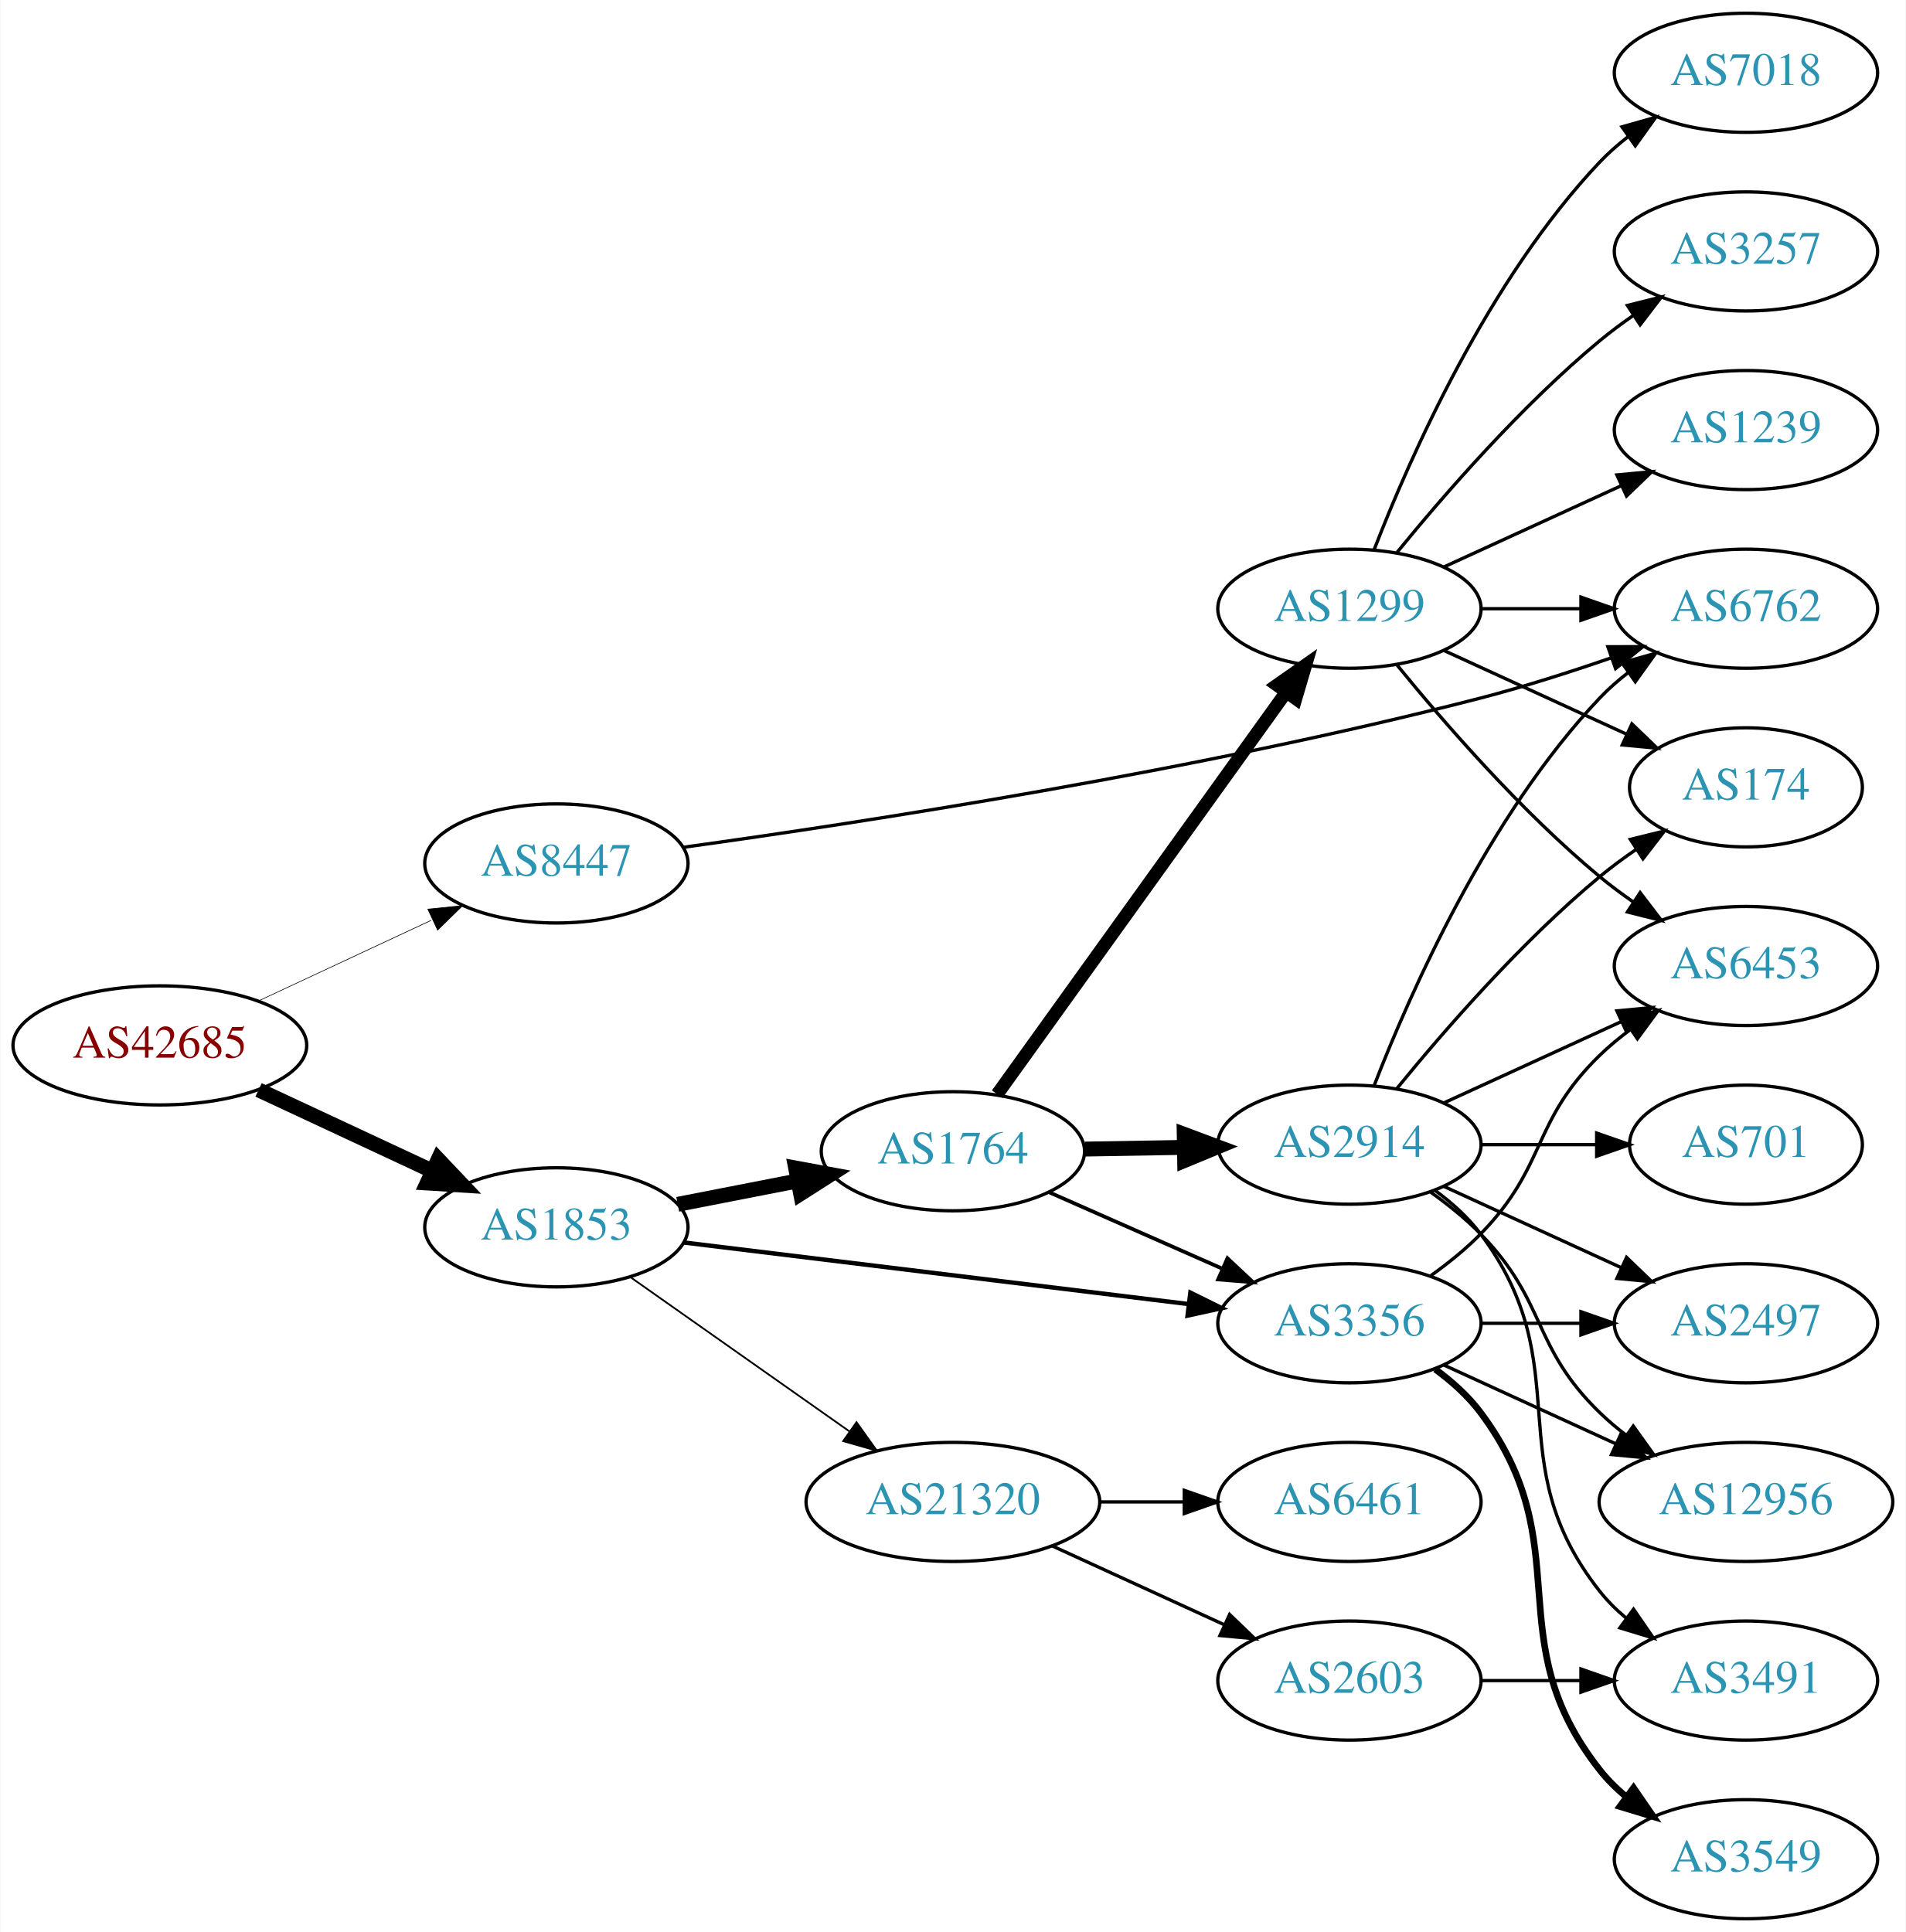
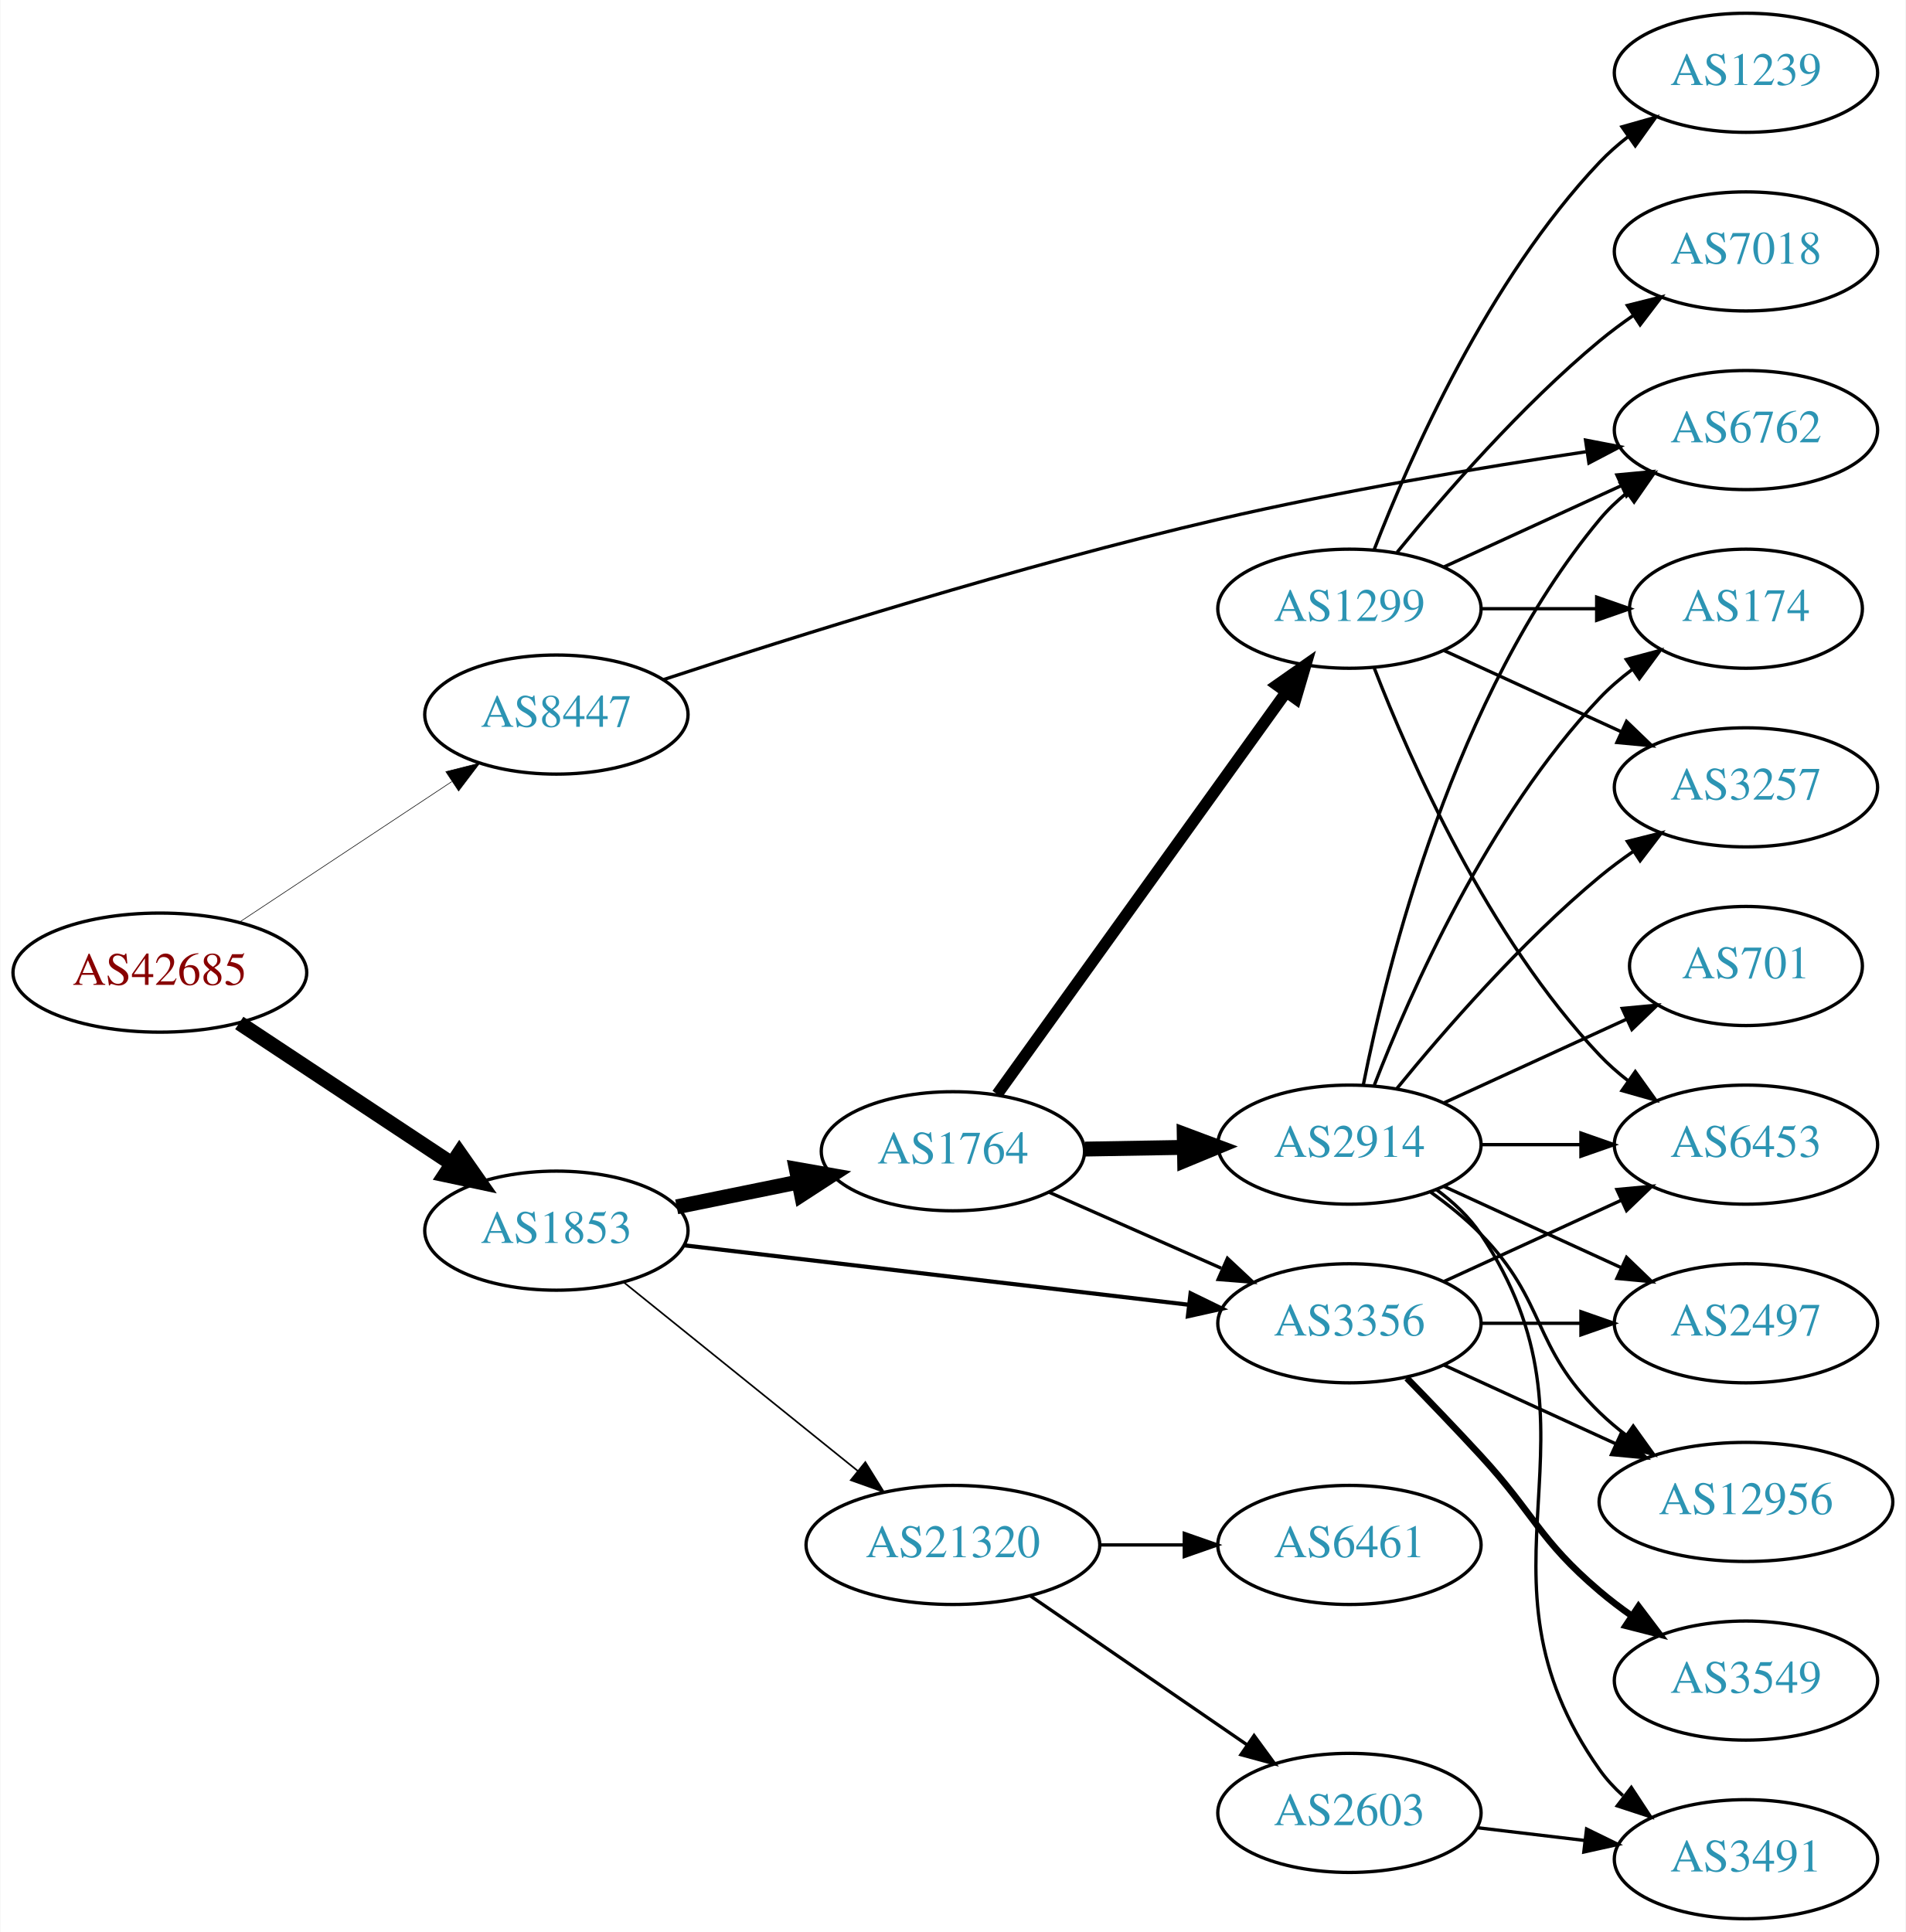
<svg xmlns="http://www.w3.org/2000/svg" xmlns:xlink="http://www.w3.org/1999/xlink" width="576pt" height="584pt" viewBox="0.00 0.00 575.76 584.00">
  <g id="graph0" class="graph" transform="scale(1 1) rotate(0) translate(4 580)">
    <polygon fill="white" stroke="none" points="-4,4 -4,-580 571.762,-580 571.762,4 -4,4" />
    <g id="node1" class="node">
      <g id="a_node1">
        <a xlink:href="/asn/42685" xlink:title="AS42685 ~ Bundeskanzleramt [AT]">
-           <ellipse fill="#ffffff" stroke="black" cx="44.196" cy="-264" rx="44.393" ry="18" />
-           <text text-anchor="middle" x="44.196" y="-260.3" font-family="Times,serif" font-size="14.00" fill="#880000">AS42685</text>
+           <ellipse fill="#ffffff" stroke="black" cx="44.196" cy="-286" rx="44.393" ry="18" />
+           <text text-anchor="middle" x="44.196" y="-282.3" font-family="Times,serif" font-size="14.00" fill="#880000">AS42685</text>
        </a>
      </g>
    </g>
    <g id="node2" class="node">
      <g id="a_node2">
        <a xlink:href="/asn/1853" xlink:title="AS1853 ~ ACOnet Backbone [AT]">
-           <ellipse fill="#ffffff" stroke="black" cx="164.039" cy="-209" rx="39.794" ry="18" />
-           <text text-anchor="middle" x="164.039" y="-205.3" font-family="Times,serif" font-size="14.00" fill="#2c94b3">AS1853</text>
+           <ellipse fill="#ffffff" stroke="black" cx="164.039" cy="-208" rx="39.794" ry="18" />
+           <text text-anchor="middle" x="164.039" y="-204.3" font-family="Times,serif" font-size="14.00" fill="#2c94b3">AS1853</text>
        </a>
      </g>
    </g>
    <g id="edge1" class="edge">
-       <path fill="none" stroke="black" stroke-width="4.5" d="M74.024,-250.545C89.745,-243.208 109.373,-234.047 126.194,-226.196" />
-       <polygon fill="black" stroke="black" stroke-width="4.5" points="128.327,-229.546 135.723,-221.749 124.996,-222.41 128.327,-229.546" />
+       <path fill="none" stroke="black" stroke-width="4.5" d="M68.197,-270.776C86.518,-258.649 112.331,-241.563 132.403,-228.278" />
+       <polygon fill="black" stroke="black" stroke-width="4.5" points="134.728,-231.461 140.894,-222.658 130.382,-224.894 134.728,-231.461" />
    </g>
    <g id="node3" class="node">
      <g id="a_node3">
        <a xlink:href="/asn/8447" xlink:title="AS8447 ~ A1 Telekom Austria AG [AT]">
-           <ellipse fill="#ffffff" stroke="black" cx="164.039" cy="-319" rx="39.794" ry="18" />
-           <text text-anchor="middle" x="164.039" y="-315.3" font-family="Times,serif" font-size="14.00" fill="#2c94b3">AS8447</text>
+           <ellipse fill="#ffffff" stroke="black" cx="164.039" cy="-364" rx="39.794" ry="18" />
+           <text text-anchor="middle" x="164.039" y="-360.3" font-family="Times,serif" font-size="14.00" fill="#2c94b3">AS8447</text>
        </a>
      </g>
    </g>
    <g id="edge2" class="edge">
-       <path fill="none" stroke="black" stroke-width="0.188" d="M74.024,-277.455C89.745,-284.792 109.373,-293.953 126.194,-301.804" />
-       <polygon fill="black" stroke="black" stroke-width="0.188" points="125.181,-305.193 135.723,-306.251 128.142,-298.85 125.181,-305.193" />
+       <path fill="none" stroke="black" stroke-width="0.18" d="M68.197,-301.224C86.518,-313.351 112.331,-330.437 132.403,-343.722" />
+       <polygon fill="black" stroke="black" stroke-width="0.18" points="130.623,-346.741 140.894,-349.342 134.487,-340.904 130.623,-346.741" />
    </g>
    <g id="node4" class="node">
      <g id="a_node4">
        <a xlink:href="/asn/1764" xlink:title="AS1764 ~ NEXTLAYER-AS [AT]">
          <ellipse fill="#ffffff" stroke="black" cx="283.881" cy="-232" rx="39.794" ry="18" />
          <text text-anchor="middle" x="283.881" y="-228.3" font-family="Times,serif" font-size="14.00" fill="#2c94b3">AS1764</text>
        </a>
      </g>
    </g>
    <g id="edge3" class="edge">
-       <path fill="none" stroke="black" stroke-width="4.5" d="M200.715,-215.963C212.147,-218.194 224.968,-220.697 237.022,-223.049" />
-       <polygon fill="black" stroke="black" stroke-width="4.5" points="236.35,-226.93 246.919,-224.981 237.859,-219.201 236.35,-226.93" />
+       <path fill="none" stroke="black" stroke-width="4.5" d="M200.395,-215.201C211.942,-217.552 224.934,-220.198 237.132,-222.683" />
+       <polygon fill="black" stroke="black" stroke-width="4.5" points="236.558,-226.584 247.142,-224.721 238.129,-218.867 236.558,-226.584" />
    </g>
    <g id="node5" class="node">
      <g id="a_node5">
        <a xlink:href="/asn/3356" xlink:title="AS3356 ~ Level 3 Parent, LLC [US]">
          <ellipse fill="#ffffff" stroke="black" cx="403.724" cy="-180" rx="39.794" ry="18" />
          <text text-anchor="middle" x="403.724" y="-176.3" font-family="Times,serif" font-size="14.00" fill="#2c94b3">AS3356</text>
        </a>
      </g>
    </g>
    <g id="edge4" class="edge">
-       <path fill="none" stroke="black" stroke-width="1.324" d="M202.438,-204.437C243.676,-199.405 310.12,-191.299 355.061,-185.815" />
-       <polygon fill="black" stroke="black" stroke-width="1.324" points="355.648,-189.27 365.15,-184.584 354.8,-182.321 355.648,-189.27" />
+       <path fill="none" stroke="black" stroke-width="1.25" d="M202.701,-203.563C243.99,-198.699 310.323,-190.885 355.171,-185.602" />
+       <polygon fill="black" stroke="black" stroke-width="1.25" points="355.716,-189.062 365.238,-184.416 354.897,-182.11 355.716,-189.062" />
    </g>
    <g id="node6" class="node">
      <g id="a_node6">
        <a xlink:href="/asn/21320" xlink:title="AS21320 ~ GEANT Vereniging [EU]">
-           <ellipse fill="#ffffff" stroke="black" cx="283.881" cy="-126" rx="44.393" ry="18" />
-           <text text-anchor="middle" x="283.881" y="-122.3" font-family="Times,serif" font-size="14.00" fill="#2c94b3">AS21320</text>
+           <ellipse fill="#ffffff" stroke="black" cx="283.881" cy="-113" rx="44.393" ry="18" />
+           <text text-anchor="middle" x="283.881" y="-109.3" font-family="Times,serif" font-size="14.00" fill="#2c94b3">AS21320</text>
        </a>
      </g>
    </g>
    <g id="edge5" class="edge">
-       <path fill="none" stroke="black" stroke-width="0.529" d="M186.379,-193.969C204.917,-180.913 231.972,-161.857 252.722,-147.242" />
-       <polygon fill="black" stroke="black" stroke-width="0.529" points="254.74,-150.102 260.901,-141.482 250.709,-144.379 254.74,-150.102" />
-     </g>
-     <g id="node13" class="node">
-       <g id="a_node13">
+       <path fill="none" stroke="black" stroke-width="0.5" d="M184.498,-192.313C203.743,-176.798 233.383,-152.904 255.101,-135.395" />
+       <polygon fill="black" stroke="black" stroke-width="0.5" points="257.411,-138.029 262.999,-129.028 253.017,-132.579 257.411,-138.029" />
+     </g>
+     <g id="node14" class="node">
+       <g id="a_node14">
        <a xlink:href="/asn/6762" xlink:title="AS6762 ~ TELECOM ITALIA SPARKLE S.p.A. [IT]">
-           <ellipse fill="#ffffff" stroke="black" cx="523.566" cy="-396" rx="39.794" ry="18" />
-           <text text-anchor="middle" x="523.566" y="-392.3" font-family="Times,serif" font-size="14.00" fill="#2c94b3">AS6762</text>
-         </a>
-       </g>
-     </g>
-     <g id="edge29" class="edge">
-       <path fill="none" stroke="black" d="M202.341,-323.875C256.112,-331.314 358.291,-346.989 443.37,-369 456.354,-372.359 470.272,-376.807 482.763,-381.121" />
-       <polygon fill="black" stroke="black" points="481.834,-384.505 492.429,-384.529 484.162,-377.903 481.834,-384.505" />
-     </g>
-     <g id="edge6" class="edge">
-       <path fill="none" stroke="black" stroke-width="1.125" d="M312.808,-219.677C328.398,-212.798 348.034,-204.133 364.976,-196.657" />
-       <polygon fill="black" stroke="black" stroke-width="1.125" points="366.853,-199.654 374.589,-192.415 364.027,-193.25 366.853,-199.654" />
+           <ellipse fill="#ffffff" stroke="black" cx="523.566" cy="-450" rx="39.794" ry="18" />
+           <text text-anchor="middle" x="523.566" y="-446.3" font-family="Times,serif" font-size="14.00" fill="#2c94b3">AS6762</text>
+         </a>
+       </g>
+     </g>
+     <g id="edge30" class="edge">
+       <path fill="none" stroke="black" d="M196.442,-374.578C235.406,-387.406 304.048,-409.042 364.077,-423 401.082,-431.604 443.541,-438.692 475.193,-443.443" />
+       <polygon fill="black" stroke="black" points="475.085,-446.965 485.489,-444.963 476.108,-440.04 475.085,-446.965" />
+     </g>
+     <g id="edge8" class="edge">
+       <path fill="none" stroke="black" d="M312.808,-219.677C328.398,-212.798 348.034,-204.133 364.976,-196.657" />
+       <polygon fill="black" stroke="black" points="366.853,-199.654 374.589,-192.415 364.027,-193.25 366.853,-199.654" />
    </g>
    <g id="node7" class="node">
      <g id="a_node7">
        <a xlink:href="/asn/2914" xlink:title="AS2914 ~ NTT America, Inc. [US]">
          <ellipse fill="#ffffff" stroke="black" cx="403.724" cy="-234" rx="39.794" ry="18" />
          <text text-anchor="middle" x="403.724" y="-230.3" font-family="Times,serif" font-size="14.00" fill="#2c94b3">AS2914</text>
        </a>
      </g>
    </g>
-     <g id="edge7" class="edge">
+     <g id="edge6" class="edge">
      <path fill="none" stroke="black" stroke-width="4.5" d="M323.794,-232.66C333.347,-232.823 343.697,-232.998 353.659,-233.167" />
      <polygon fill="black" stroke="black" stroke-width="4.5" points="353.787,-237.107 363.852,-233.34 353.92,-229.234 353.787,-237.107" />
    </g>
    <g id="node8" class="node">
      <g id="a_node8">
        <a xlink:href="/asn/1299" xlink:title="AS1299 ~ Telia Carrier [EU]">
          <ellipse fill="#ffffff" stroke="black" cx="403.724" cy="-396" rx="39.794" ry="18" />
          <text text-anchor="middle" x="403.724" y="-392.3" font-family="Times,serif" font-size="14.00" fill="#2c94b3">AS1299</text>
        </a>
      </g>
    </g>
-     <g id="edge8" class="edge">
-       <path fill="none" stroke="black" stroke-width="3.938" d="M297.27,-249.241C318.1,-278.23 360.233,-336.866 384.463,-370.586" />
-       <polygon fill="black" stroke="black" stroke-width="3.938" points="381.824,-372.912 390.501,-378.99 387.508,-368.827 381.824,-372.912" />
-     </g>
-     <g id="node10" class="node">
-       <g id="a_node10">
+     <g id="edge7" class="edge">
+       <path fill="none" stroke="black" stroke-width="3.5" d="M297.27,-249.241C318.1,-278.23 360.233,-336.866 384.463,-370.586" />
+       <polygon fill="black" stroke="black" stroke-width="3.5" points="381.824,-372.912 390.501,-378.99 387.508,-368.827 381.824,-372.912" />
+     </g>
+     <g id="node9" class="node">
+       <g id="a_node9">
+         <a xlink:href="/asn/2497" xlink:title="AS2497 ~ Internet Initiative Japan Inc. [JP]">
+           <ellipse fill="#ffffff" stroke="black" cx="523.566" cy="-180" rx="39.794" ry="18" />
+           <text text-anchor="middle" x="523.566" y="-176.3" font-family="Times,serif" font-size="14.00" fill="#2c94b3">AS2497</text>
+         </a>
+       </g>
+     </g>
+     <g id="edge23" class="edge">
+       <path fill="none" stroke="black" d="M443.636,-180C453.19,-180 463.539,-180 473.502,-180" />
+       <polygon fill="black" stroke="black" points="473.695,-183.5 483.695,-180 473.694,-176.5 473.695,-183.5" />
+     </g>
+     <g id="node11" class="node">
+       <g id="a_node11">
+         <a xlink:href="/asn/6453" xlink:title="AS6453 ~ TATA COMMUNICATIONS (AMERICA) INC [US]">
+           <ellipse fill="#ffffff" stroke="black" cx="523.566" cy="-234" rx="39.794" ry="18" />
+           <text text-anchor="middle" x="523.566" y="-230.3" font-family="Times,serif" font-size="14.00" fill="#2c94b3">AS6453</text>
+         </a>
+       </g>
+     </g>
+     <g id="edge26" class="edge">
+       <path fill="none" stroke="black" d="M432.353,-192.661C448.31,-199.973 468.58,-209.261 485.863,-217.181" />
+       <polygon fill="black" stroke="black" points="484.562,-220.435 495.111,-221.419 487.478,-214.071 484.562,-220.435" />
+     </g>
+     <g id="node16" class="node">
+       <g id="a_node16">
        <a xlink:href="/asn/12956" xlink:title="AS12956 ~ TELXIUS [ES]">
          <ellipse fill="#ffffff" stroke="black" cx="523.566" cy="-126" rx="44.393" ry="18" />
          <text text-anchor="middle" x="523.566" y="-122.3" font-family="Times,serif" font-size="14.00" fill="#2c94b3">AS12956</text>
        </a>
      </g>
    </g>
-     <g id="edge24" class="edge">
+     <g id="edge25" class="edge">
      <path fill="none" stroke="black" d="M432.353,-167.339C447.85,-160.238 467.417,-151.272 484.364,-143.506" />
      <polygon fill="black" stroke="black" points="485.833,-146.683 493.466,-139.335 482.917,-140.319 485.833,-146.683" />
-     </g>
-     <g id="node12" class="node">
-       <g id="a_node12">
-         <a xlink:href="/asn/2497" xlink:title="AS2497 ~ Internet Initiative Japan Inc. [JP]">
-           <ellipse fill="#ffffff" stroke="black" cx="523.566" cy="-180" rx="39.794" ry="18" />
-           <text text-anchor="middle" x="523.566" y="-176.3" font-family="Times,serif" font-size="14.00" fill="#2c94b3">AS2497</text>
-         </a>
-       </g>
-     </g>
-     <g id="edge23" class="edge">
-       <path fill="none" stroke="black" d="M443.636,-180C453.19,-180 463.539,-180 473.502,-180" />
-       <polygon fill="black" stroke="black" points="473.695,-183.5 483.695,-180 473.694,-176.5 473.695,-183.5" />
-     </g>
-     <g id="node15" class="node">
-       <g id="a_node15">
-         <a xlink:href="/asn/6453" xlink:title="AS6453 ~ TATA COMMUNICATIONS (AMERICA) INC [US]">
-           <ellipse fill="#ffffff" stroke="black" cx="523.566" cy="-288" rx="39.794" ry="18" />
-           <text text-anchor="middle" x="523.566" y="-284.3" font-family="Times,serif" font-size="14.00" fill="#2c94b3">AS6453</text>
-         </a>
-       </g>
-     </g>
-     <g id="edge25" class="edge">
-       <path fill="none" stroke="black" d="M428.318,-194.389C433.574,-198.148 438.906,-202.437 443.37,-207 463.543,-227.617 458.677,-240.906 479.37,-261 482.215,-263.763 485.389,-266.386 488.689,-268.834" />
-       <polygon fill="black" stroke="black" points="486.806,-271.786 497.037,-274.538 490.755,-266.006 486.806,-271.786" />
    </g>
    <g id="node19" class="node">
      <g id="a_node19">
        <a xlink:href="/asn/3549" xlink:title="AS3549 ~ Level 3 Parent, LLC [US]">
-           <ellipse fill="#ffffff" stroke="black" cx="523.566" cy="-18" rx="39.794" ry="18" />
-           <text text-anchor="middle" x="523.566" y="-14.3" font-family="Times,serif" font-size="14.00" fill="#2c94b3">AS3549</text>
-         </a>
-       </g>
-     </g>
-     <g id="edge22" class="edge">
-       <path fill="none" stroke="black" stroke-width="2" d="M429.655,-166.118C434.731,-162.389 439.649,-157.984 443.37,-153 473.642,-112.458 448.072,-84.754 479.37,-45 481.695,-42.047 484.439,-39.33 487.398,-36.853" />
-       <polygon fill="black" stroke="black" stroke-width="2" points="489.591,-39.585 495.595,-30.855 485.457,-33.936 489.591,-39.585" />
+           <ellipse fill="#ffffff" stroke="black" cx="523.566" cy="-72" rx="39.794" ry="18" />
+           <text text-anchor="middle" x="523.566" y="-68.3" font-family="Times,serif" font-size="14.00" fill="#2c94b3">AS3549</text>
+         </a>
+       </g>
+     </g>
+     <g id="edge24" class="edge">
+       <path fill="none" stroke="black" stroke-width="2" d="M421.074,-163.432C428.027,-156.296 436.174,-147.812 443.37,-140 459.8,-122.164 460.893,-114.704 479.37,-99 482.392,-96.432 485.681,-93.935 489.05,-91.563" />
+       <polygon fill="black" stroke="black" stroke-width="2" points="491.095,-94.406 497.485,-85.955 487.22,-88.577 491.095,-94.406" />
    </g>
    <g id="node20" class="node">
      <g id="a_node20">
        <a xlink:href="/asn/2603" xlink:title="AS2603 ~ NORDUnet [NO]">
-           <ellipse fill="#ffffff" stroke="black" cx="403.724" cy="-72" rx="39.794" ry="18" />
-           <text text-anchor="middle" x="403.724" y="-68.3" font-family="Times,serif" font-size="14.00" fill="#2c94b3">AS2603</text>
-         </a>
-       </g>
-     </g>
-     <g id="edge26" class="edge">
-       <path fill="none" stroke="black" d="M314.011,-112.652C329.622,-105.498 349.02,-96.609 365.692,-88.969" />
-       <polygon fill="black" stroke="black" points="367.511,-91.986 375.144,-84.638 364.595,-85.622 367.511,-91.986" />
+           <ellipse fill="#ffffff" stroke="black" cx="403.724" cy="-32" rx="39.794" ry="18" />
+           <text text-anchor="middle" x="403.724" y="-28.3" font-family="Times,serif" font-size="14.00" fill="#2c94b3">AS2603</text>
+         </a>
+       </g>
+     </g>
+     <g id="edge27" class="edge">
+       <path fill="none" stroke="black" d="M307.324,-97.574C325.905,-84.802 352.466,-66.545 372.846,-52.537" />
+       <polygon fill="black" stroke="black" points="374.902,-55.371 381.16,-46.822 370.936,-49.602 374.902,-55.371" />
    </g>
    <g id="node21" class="node">
      <g id="a_node21">
        <a xlink:href="/asn/6461" xlink:title="AS6461 ~ Zayo Bandwidth [US]">
-           <ellipse fill="#ffffff" stroke="black" cx="403.724" cy="-126" rx="39.794" ry="18" />
-           <text text-anchor="middle" x="403.724" y="-122.3" font-family="Times,serif" font-size="14.00" fill="#2c94b3">AS6461</text>
-         </a>
-       </g>
-     </g>
-     <g id="edge27" class="edge">
-       <path fill="none" stroke="black" d="M328.092,-126C336.405,-126 345.168,-126 353.65,-126" />
-       <polygon fill="black" stroke="black" points="353.809,-129.5 363.809,-126 353.809,-122.5 353.809,-129.5" />
-     </g>
-     <g id="node9" class="node">
-       <g id="a_node9">
+           <ellipse fill="#ffffff" stroke="black" cx="403.724" cy="-113" rx="39.794" ry="18" />
+           <text text-anchor="middle" x="403.724" y="-109.3" font-family="Times,serif" font-size="14.00" fill="#2c94b3">AS6461</text>
+         </a>
+       </g>
+     </g>
+     <g id="edge28" class="edge">
+       <path fill="none" stroke="black" d="M328.092,-113C336.405,-113 345.168,-113 353.65,-113" />
+       <polygon fill="black" stroke="black" points="353.809,-116.5 363.809,-113 353.809,-109.5 353.809,-116.5" />
+     </g>
+     <g id="edge9" class="edge">
+       <path fill="none" stroke="black" d="M432.353,-221.339C448.31,-214.027 468.58,-204.739 485.863,-196.819" />
+       <polygon fill="black" stroke="black" points="487.478,-199.929 495.111,-192.581 484.562,-193.565 487.478,-199.929" />
+     </g>
+     <g id="node10" class="node">
+       <g id="a_node10">
        <a xlink:href="/asn/174" xlink:title="AS174 ~ Cogent Communications [US]">
-           <ellipse fill="#ffffff" stroke="black" cx="523.566" cy="-342" rx="35.194" ry="18" />
-           <text text-anchor="middle" x="523.566" y="-338.3" font-family="Times,serif" font-size="14.00" fill="#2c94b3">AS174</text>
-         </a>
-       </g>
-     </g>
-     <g id="edge9" class="edge">
-       <path fill="none" stroke="black" d="M418.143,-251.065C432.257,-268.375 455.672,-295.345 479.37,-315 482.833,-317.872 486.626,-320.669 490.48,-323.308" />
-       <polygon fill="black" stroke="black" points="488.623,-326.275 498.913,-328.797 492.442,-320.408 488.623,-326.275" />
+           <ellipse fill="#ffffff" stroke="black" cx="523.566" cy="-396" rx="35.194" ry="18" />
+           <text text-anchor="middle" x="523.566" y="-392.3" font-family="Times,serif" font-size="14.00" fill="#2c94b3">AS174</text>
+         </a>
+       </g>
    </g>
    <g id="edge10" class="edge">
+       <path fill="none" stroke="black" d="M411.247,-251.994C421.997,-279.728 445.655,-333.429 479.37,-369 482.313,-372.105 485.687,-375.001 489.222,-377.655" />
+       <polygon fill="black" stroke="black" points="487.408,-380.654 497.641,-383.397 491.351,-374.871 487.408,-380.654" />
+     </g>
+     <g id="edge11" class="edge">
+       <path fill="none" stroke="black" d="M443.636,-234C453.19,-234 463.539,-234 473.502,-234" />
+       <polygon fill="black" stroke="black" points="473.695,-237.5 483.695,-234 473.694,-230.5 473.695,-237.5" />
+     </g>
+     <g id="node12" class="node">
+       <g id="a_node12">
+         <a xlink:href="/asn/701" xlink:title="AS701 ~ UUNET [US]">
+           <ellipse fill="#ffffff" stroke="black" cx="523.566" cy="-288" rx="35.194" ry="18" />
+           <text text-anchor="middle" x="523.566" y="-284.3" font-family="Times,serif" font-size="14.00" fill="#2c94b3">AS701</text>
+         </a>
+       </g>
+     </g>
+     <g id="edge12" class="edge">
+       <path fill="none" stroke="black" d="M432.353,-246.661C448.769,-254.183 469.75,-263.798 487.347,-271.861" />
+       <polygon fill="black" stroke="black" points="486.176,-275.174 496.725,-276.158 489.092,-268.811 486.176,-275.174" />
+     </g>
+     <g id="node13" class="node">
+       <g id="a_node13">
+         <a xlink:href="/asn/3491" xlink:title="AS3491 ~ PCCW Global, Inc. [US]">
+           <ellipse fill="#ffffff" stroke="black" cx="523.566" cy="-18" rx="39.794" ry="18" />
+           <text text-anchor="middle" x="523.566" y="-14.3" font-family="Times,serif" font-size="14.00" fill="#2c94b3">AS3491</text>
+         </a>
+       </g>
+     </g>
+     <g id="edge13" class="edge">
+       <path fill="none" stroke="black" d="M430.043,-220.393C435.099,-216.649 439.91,-212.169 443.37,-207 484.395,-145.706 436.791,-105.225 479.37,-45 481.361,-42.184 483.748,-39.599 486.364,-37.24" />
+       <polygon fill="black" stroke="black" points="488.917,-39.694 494.733,-30.838 484.664,-34.135 488.917,-39.694" />
+     </g>
+     <g id="edge14" class="edge">
+       <path fill="none" stroke="black" d="M407.922,-252.073C415.086,-288.141 435.36,-370.125 479.37,-423 481.775,-425.889 484.571,-428.563 487.564,-431.013" />
+       <polygon fill="black" stroke="black" points="485.652,-433.95 495.807,-436.973 489.754,-428.277 485.652,-433.95" />
+     </g>
+     <g id="node15" class="node">
+       <g id="a_node15">
+         <a xlink:href="/asn/3257" xlink:title="AS3257 ~ GTT [DE]">
+           <ellipse fill="#ffffff" stroke="black" cx="523.566" cy="-342" rx="39.794" ry="18" />
+           <text text-anchor="middle" x="523.566" y="-338.3" font-family="Times,serif" font-size="14.00" fill="#2c94b3">AS3257</text>
+         </a>
+       </g>
+     </g>
+     <g id="edge15" class="edge">
+       <path fill="none" stroke="black" d="M418.143,-251.065C432.257,-268.375 455.672,-295.345 479.37,-315 482.587,-317.668 486.087,-320.27 489.658,-322.741" />
+       <polygon fill="black" stroke="black" points="487.735,-325.666 498.014,-328.236 491.581,-319.817 487.735,-325.666" />
+     </g>
+     <g id="edge16" class="edge">
      <path fill="none" stroke="black" d="M428.318,-219.611C433.574,-215.852 438.906,-211.563 443.37,-207 463.543,-186.383 458.677,-173.094 479.37,-153 481.857,-150.586 484.594,-148.278 487.447,-146.1" />
      <polygon fill="black" stroke="black" points="489.502,-148.934 495.683,-140.329 485.485,-143.202 489.502,-148.934" />
    </g>
-     <g id="node11" class="node">
-       <g id="a_node11">
-         <a xlink:href="/asn/3491" xlink:title="AS3491 ~ PCCW Global, Inc. [US]">
-           <ellipse fill="#ffffff" stroke="black" cx="523.566" cy="-72" rx="39.794" ry="18" />
-           <text text-anchor="middle" x="523.566" y="-68.3" font-family="Times,serif" font-size="14.00" fill="#2c94b3">AS3491</text>
-         </a>
-       </g>
-     </g>
-     <g id="edge11" class="edge">
-       <path fill="none" stroke="black" d="M429.655,-220.118C434.731,-216.389 439.649,-211.984 443.37,-207 473.642,-166.458 448.072,-138.754 479.37,-99 481.695,-96.047 484.439,-93.33 487.398,-90.853" />
-       <polygon fill="black" stroke="black" points="489.591,-93.585 495.595,-84.855 485.457,-87.936 489.591,-93.585" />
-     </g>
-     <g id="edge12" class="edge">
-       <path fill="none" stroke="black" d="M432.353,-221.339C448.31,-214.027 468.58,-204.739 485.863,-196.819" />
-       <polygon fill="black" stroke="black" points="487.478,-199.929 495.111,-192.581 484.562,-193.565 487.478,-199.929" />
-     </g>
-     <g id="edge13" class="edge">
-       <path fill="none" stroke="black" d="M411.247,-251.994C421.997,-279.728 445.655,-333.429 479.37,-369 481.956,-371.728 484.874,-374.294 487.942,-376.677" />
-       <polygon fill="black" stroke="black" points="486.096,-379.658 496.29,-382.543 490.12,-373.93 486.096,-379.658" />
-     </g>
-     <g id="node14" class="node">
-       <g id="a_node14">
-         <a xlink:href="/asn/701" xlink:title="AS701 ~ UUNET [US]">
-           <ellipse fill="#ffffff" stroke="black" cx="523.566" cy="-234" rx="35.194" ry="18" />
-           <text text-anchor="middle" x="523.566" y="-230.3" font-family="Times,serif" font-size="14.00" fill="#2c94b3">AS701</text>
-         </a>
-       </g>
-     </g>
-     <g id="edge14" class="edge">
-       <path fill="none" stroke="black" d="M443.636,-234C454.723,-234 466.883,-234 478.265,-234" />
-       <polygon fill="black" stroke="black" points="478.447,-237.5 488.447,-234 478.447,-230.5 478.447,-237.5" />
-     </g>
-     <g id="edge15" class="edge">
-       <path fill="none" stroke="black" d="M432.353,-246.661C448.31,-253.973 468.58,-263.261 485.863,-271.181" />
-       <polygon fill="black" stroke="black" points="484.562,-274.435 495.111,-275.419 487.478,-268.071 484.562,-274.435" />
-     </g>
-     <g id="edge16" class="edge">
-       <path fill="none" stroke="black" d="M432.353,-383.339C448.769,-375.817 469.75,-366.202 487.347,-358.139" />
-       <polygon fill="black" stroke="black" points="489.092,-361.189 496.725,-353.842 486.176,-354.826 489.092,-361.189" />
-     </g>
    <g id="edge17" class="edge">
-       <path fill="none" stroke="black" d="M443.636,-396C453.19,-396 463.539,-396 473.502,-396" />
-       <polygon fill="black" stroke="black" points="473.695,-399.5 483.695,-396 473.694,-392.5 473.695,-399.5" />
-     </g>
-     <g id="edge21" class="edge">
-       <path fill="none" stroke="black" d="M418.143,-378.935C432.257,-361.625 455.672,-334.655 479.37,-315 482.587,-312.332 486.087,-309.73 489.658,-307.259" />
-       <polygon fill="black" stroke="black" points="491.581,-310.183 498.014,-301.764 487.735,-304.334 491.581,-310.183" />
-     </g>
-     <g id="node16" class="node">
-       <g id="a_node16">
-         <a xlink:href="/asn/7018" xlink:title="AS7018 ~ AT&amp;T Services, Inc. [US]">
-           <ellipse fill="#ffffff" stroke="black" cx="523.566" cy="-558" rx="39.794" ry="18" />
-           <text text-anchor="middle" x="523.566" y="-554.3" font-family="Times,serif" font-size="14.00" fill="#2c94b3">AS7018</text>
-         </a>
-       </g>
+       <path fill="none" stroke="black" d="M443.636,-396C454.723,-396 466.883,-396 478.265,-396" />
+       <polygon fill="black" stroke="black" points="478.447,-399.5 488.447,-396 478.447,-392.5 478.447,-399.5" />
+     </g>
+     <g id="edge19" class="edge">
+       <path fill="none" stroke="black" d="M411.247,-378.006C421.997,-350.272 445.655,-296.571 479.37,-261 481.956,-258.272 484.874,-255.706 487.942,-253.323" />
+       <polygon fill="black" stroke="black" points="490.12,-256.07 496.29,-247.457 486.096,-250.342 490.12,-256.07" />
+     </g>
+     <g id="edge22" class="edge">
+       <path fill="none" stroke="black" d="M432.353,-408.661C448.31,-415.973 468.58,-425.261 485.863,-433.181" />
+       <polygon fill="black" stroke="black" points="484.562,-436.435 495.111,-437.419 487.478,-430.071 484.562,-436.435" />
    </g>
    <g id="edge18" class="edge">
-       <path fill="none" stroke="black" d="M411.247,-413.994C421.997,-441.728 445.655,-495.429 479.37,-531 481.956,-533.728 484.874,-536.294 487.942,-538.677" />
-       <polygon fill="black" stroke="black" points="486.096,-541.658 496.29,-544.543 490.12,-535.93 486.096,-541.658" />
+       <path fill="none" stroke="black" d="M432.353,-383.339C448.31,-376.027 468.58,-366.739 485.863,-358.819" />
+       <polygon fill="black" stroke="black" points="487.478,-361.929 495.111,-354.581 484.562,-355.565 487.478,-361.929" />
    </g>
    <g id="node17" class="node">
      <g id="a_node17">
-         <a xlink:href="/asn/3257" xlink:title="AS3257 ~ GTT [DE]">
+         <a xlink:href="/asn/7018" xlink:title="AS7018 ~ AT&amp;T Services, Inc. [US]">
          <ellipse fill="#ffffff" stroke="black" cx="523.566" cy="-504" rx="39.794" ry="18" />
-           <text text-anchor="middle" x="523.566" y="-500.3" font-family="Times,serif" font-size="14.00" fill="#2c94b3">AS3257</text>
-         </a>
-       </g>
-     </g>
-     <g id="edge19" class="edge">
+           <text text-anchor="middle" x="523.566" y="-500.3" font-family="Times,serif" font-size="14.00" fill="#2c94b3">AS7018</text>
+         </a>
+       </g>
+     </g>
+     <g id="edge20" class="edge">
      <path fill="none" stroke="black" d="M418.143,-413.065C432.257,-430.375 455.672,-457.345 479.37,-477 482.587,-479.668 486.087,-482.27 489.658,-484.741" />
      <polygon fill="black" stroke="black" points="487.735,-487.666 498.014,-490.236 491.581,-481.817 487.735,-487.666" />
    </g>
    <g id="node18" class="node">
      <g id="a_node18">
        <a xlink:href="/asn/1239" xlink:title="AS1239 ~ Sprint [US]">
-           <ellipse fill="#ffffff" stroke="black" cx="523.566" cy="-450" rx="39.794" ry="18" />
-           <text text-anchor="middle" x="523.566" y="-446.3" font-family="Times,serif" font-size="14.00" fill="#2c94b3">AS1239</text>
-         </a>
-       </g>
-     </g>
-     <g id="edge20" class="edge">
-       <path fill="none" stroke="black" d="M432.353,-408.661C448.31,-415.973 468.58,-425.261 485.863,-433.181" />
-       <polygon fill="black" stroke="black" points="484.562,-436.435 495.111,-437.419 487.478,-430.071 484.562,-436.435" />
-     </g>
-     <g id="edge28" class="edge">
-       <path fill="none" stroke="black" d="M443.636,-72C453.19,-72 463.539,-72 473.502,-72" />
-       <polygon fill="black" stroke="black" points="473.695,-75.5 483.695,-72 473.694,-68.5 473.695,-75.5" />
+           <ellipse fill="#ffffff" stroke="black" cx="523.566" cy="-558" rx="39.794" ry="18" />
+           <text text-anchor="middle" x="523.566" y="-554.3" font-family="Times,serif" font-size="14.00" fill="#2c94b3">AS1239</text>
+         </a>
+       </g>
+     </g>
+     <g id="edge21" class="edge">
+       <path fill="none" stroke="black" d="M411.247,-413.994C421.997,-441.728 445.655,-495.429 479.37,-531 481.956,-533.728 484.874,-536.294 487.942,-538.677" />
+       <polygon fill="black" stroke="black" points="486.096,-541.658 496.29,-544.543 490.12,-535.93 486.096,-541.658" />
+     </g>
+     <g id="edge29" class="edge">
+       <path fill="none" stroke="black" d="M442.334,-27.532C452.645,-26.307 463.962,-24.962 474.763,-23.679" />
+       <polygon fill="black" stroke="black" points="475.392,-27.129 484.909,-22.474 474.566,-20.178 475.392,-27.129" />
    </g>
  </g>
</svg>
